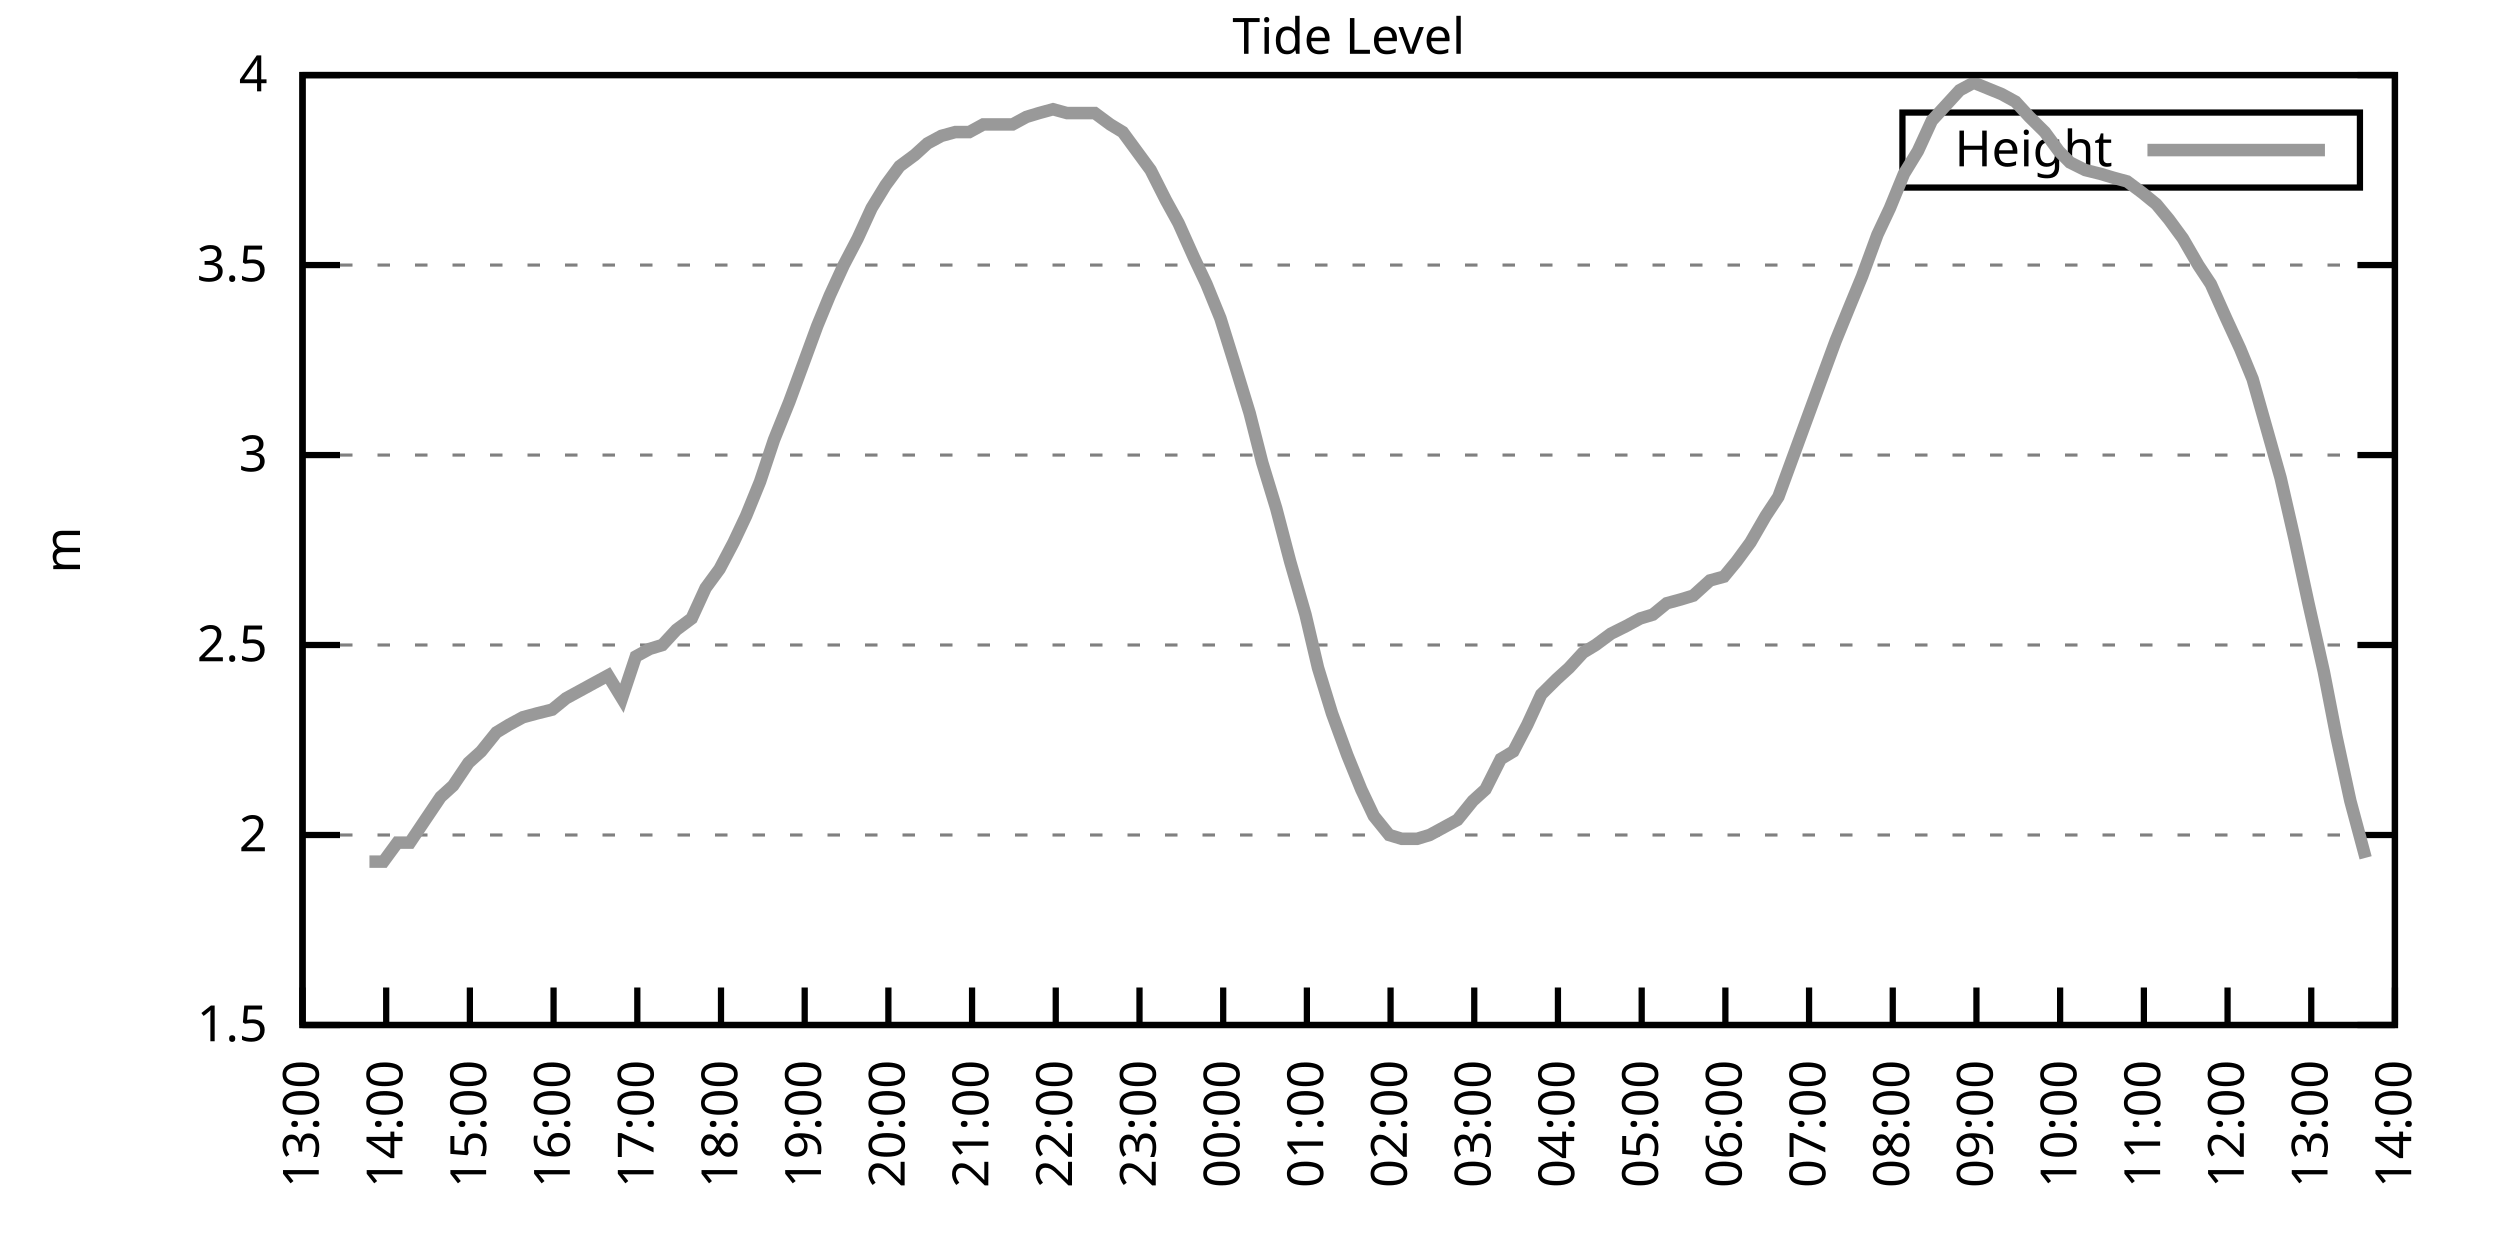
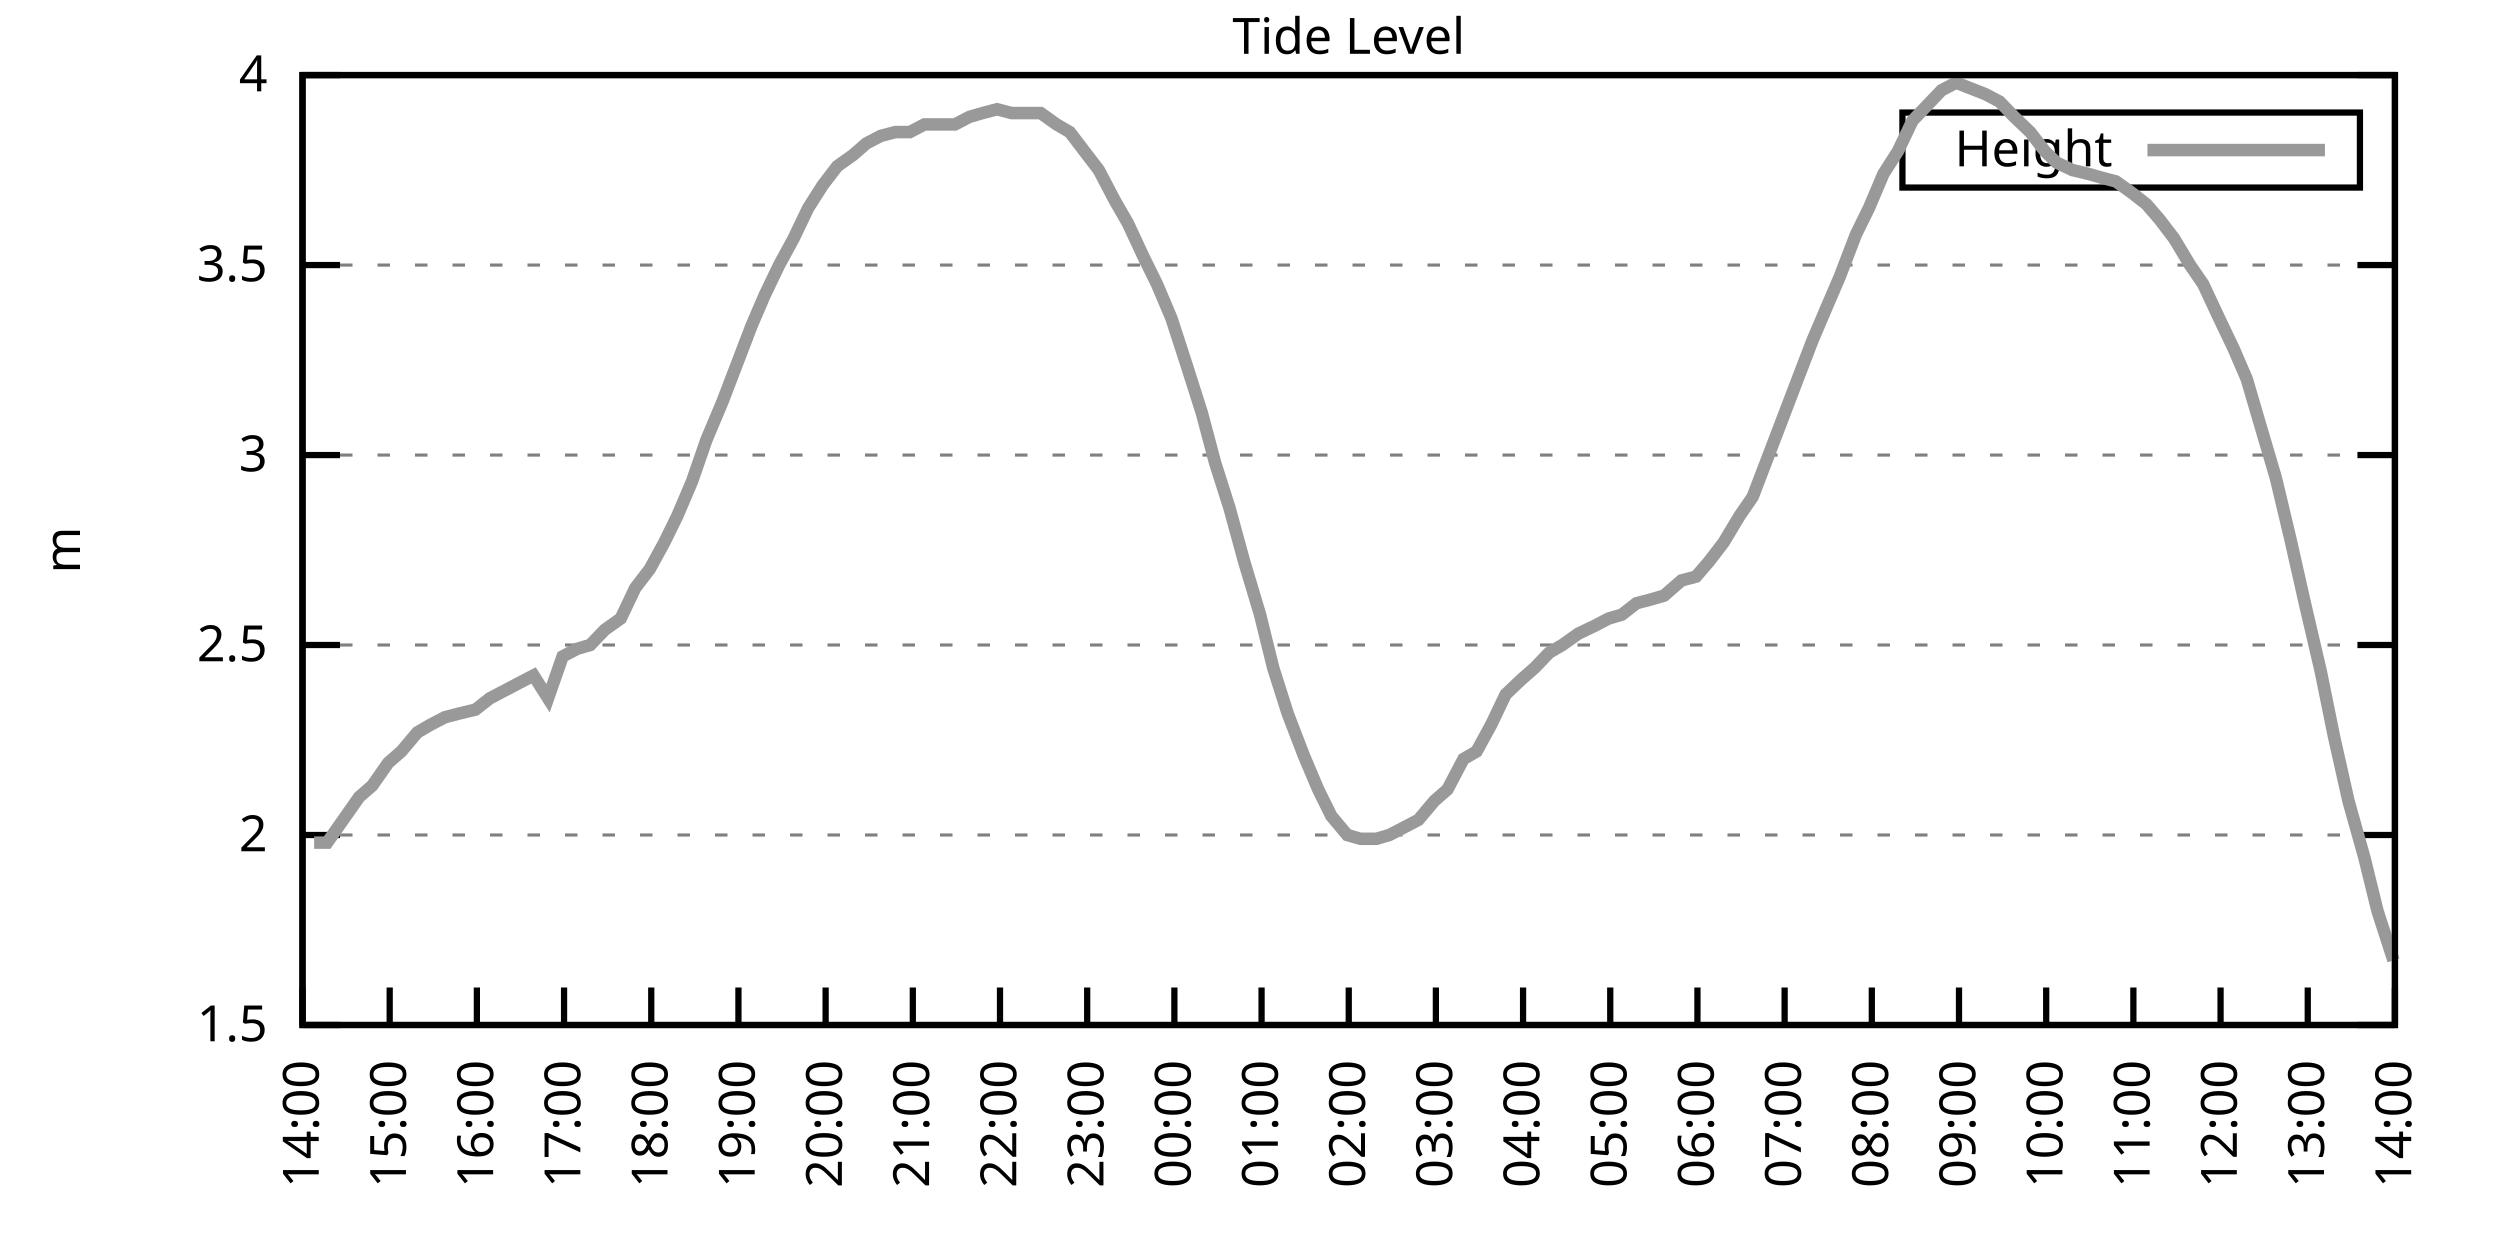
<svg xmlns="http://www.w3.org/2000/svg" xmlns:xlink="http://www.w3.org/1999/xlink" width="400" height="200" viewBox="0 0 400 200">
  <g id="gnuplot_canvas">
    <rect x="0" y="0" width="400" height="200" fill="none" />
    <defs>
      <circle id="gpDot" r="0.5" stroke-width="0.5" stroke="currentColor" />
      <path id="gpPt0" stroke-width="0.333" stroke="currentColor" d="M-1,0 h2 M0,-1 v2" />
      <path id="gpPt1" stroke-width="0.333" stroke="currentColor" d="M-1,-1 L1,1 M1,-1 L-1,1" />
      <path id="gpPt2" stroke-width="0.333" stroke="currentColor" d="M-1,0 L1,0 M0,-1 L0,1 M-1,-1 L1,1 M-1,1 L1,-1" />
      <rect id="gpPt3" stroke-width="0.333" stroke="currentColor" x="-1" y="-1" width="2" height="2" />
      <rect id="gpPt4" stroke-width="0.333" stroke="currentColor" fill="currentColor" x="-1" y="-1" width="2" height="2" />
      <circle id="gpPt5" stroke-width="0.333" stroke="currentColor" cx="0" cy="0" r="1" />
      <use xlink:href="#gpPt5" id="gpPt6" fill="currentColor" stroke="none" />
      <path id="gpPt7" stroke-width="0.333" stroke="currentColor" d="M0,-1.33 L-1.33,0.67 L1.33,0.67 z" />
      <use xlink:href="#gpPt7" id="gpPt8" fill="currentColor" stroke="none" />
      <use xlink:href="#gpPt7" id="gpPt9" stroke="currentColor" transform="rotate(180)" />
      <use xlink:href="#gpPt9" id="gpPt10" fill="currentColor" stroke="none" />
      <use xlink:href="#gpPt3" id="gpPt11" stroke="currentColor" transform="rotate(45)" />
      <use xlink:href="#gpPt11" id="gpPt12" fill="currentColor" stroke="none" />
      <path id="gpPt13" stroke-width="0.333" stroke="currentColor" d="M0,1.330 L1.265,0.411 L0.782,-1.067 L-0.782,-1.076 L-1.265,0.411 z" />
      <use xlink:href="#gpPt13" id="gpPt14" fill="currentColor" stroke="none" />
      <filter id="textbox" filterUnits="objectBoundingBox" x="0" y="0" height="1" width="1">
        <feFlood flood-color="white" flood-opacity="1" result="bgnd" />
        <feComposite in="SourceGraphic" in2="bgnd" operator="atop" />
      </filter>
      <filter id="greybox" filterUnits="objectBoundingBox" x="0" y="0" height="1" width="1">
        <feFlood flood-color="lightgrey" flood-opacity="1" result="grey" />
        <feComposite in="SourceGraphic" in2="grey" operator="atop" />
      </filter>
    </defs>
    <g fill="none" color="white" stroke="currentColor" stroke-width="1.00" stroke-linecap="butt" stroke-linejoin="miter">
</g>
    <g fill="none" color="black" stroke="currentColor" stroke-width="1.00" stroke-linecap="butt" stroke-linejoin="miter">
      <g stroke="none" shape-rendering="crispEdges">
        <polygon fill="rgb(255, 255, 255)" points="48.40,164.00 383.18,164.00 383.18,12.02 48.40,12.02 " />
      </g>
    </g>
    <g fill="none" color="black" stroke="currentColor" stroke-width="1.00" stroke-linecap="butt" stroke-linejoin="miter">
</g>
    <g fill="none" color="black" stroke="black" stroke-width="0.50" stroke-linecap="butt" stroke-linejoin="miter">
</g>
    <g fill="none" color="gray" stroke="currentColor" stroke-width="0.50" stroke-linecap="butt" stroke-linejoin="miter">
      <path stroke="gray" stroke-dasharray="2,4" class="gridline" d="M48.40,164.00 L383.19,164.00  " />
    </g>
    <g fill="none" color="gray" stroke="gray" stroke-width="1.00" stroke-linecap="butt" stroke-linejoin="miter">
</g>
    <g fill="none" color="black" stroke="currentColor" stroke-width="1.00" stroke-linecap="butt" stroke-linejoin="miter">
      <path stroke="black" d="M48.40,164.00 L54.40,164.00 M383.19,164.00 L377.19,164.00  " />
      <g transform="translate(42.80,166.60)" stroke="none" fill="black" font-family="Sans" font-size="8.00" text-anchor="end">
        <text>
          <tspan font-family="Sans"> 1.5</tspan>
        </text>
      </g>
    </g>
    <g fill="none" color="black" stroke="currentColor" stroke-width="1.00" stroke-linecap="butt" stroke-linejoin="miter">
</g>
    <g fill="none" color="black" stroke="black" stroke-width="0.50" stroke-linecap="butt" stroke-linejoin="miter">
</g>
    <g fill="none" color="gray" stroke="currentColor" stroke-width="0.50" stroke-linecap="butt" stroke-linejoin="miter">
      <path stroke="gray" stroke-dasharray="2,4" class="gridline" d="M48.40,133.60 L383.19,133.60  " />
    </g>
    <g fill="none" color="gray" stroke="gray" stroke-width="1.00" stroke-linecap="butt" stroke-linejoin="miter">
</g>
    <g fill="none" color="black" stroke="currentColor" stroke-width="1.00" stroke-linecap="butt" stroke-linejoin="miter">
      <path stroke="black" d="M48.40,133.60 L54.40,133.60 M383.19,133.60 L377.19,133.60  " />
      <g transform="translate(42.80,136.20)" stroke="none" fill="black" font-family="Sans" font-size="8.00" text-anchor="end">
        <text>
          <tspan font-family="Sans"> 2</tspan>
        </text>
      </g>
    </g>
    <g fill="none" color="black" stroke="currentColor" stroke-width="1.00" stroke-linecap="butt" stroke-linejoin="miter">
</g>
    <g fill="none" color="black" stroke="black" stroke-width="0.50" stroke-linecap="butt" stroke-linejoin="miter">
</g>
    <g fill="none" color="gray" stroke="currentColor" stroke-width="0.50" stroke-linecap="butt" stroke-linejoin="miter">
      <path stroke="gray" stroke-dasharray="2,4" class="gridline" d="M48.40,103.20 L383.19,103.20  " />
    </g>
    <g fill="none" color="gray" stroke="gray" stroke-width="1.00" stroke-linecap="butt" stroke-linejoin="miter">
</g>
    <g fill="none" color="black" stroke="currentColor" stroke-width="1.00" stroke-linecap="butt" stroke-linejoin="miter">
      <path stroke="black" d="M48.40,103.20 L54.40,103.20 M383.19,103.20 L377.19,103.20  " />
      <g transform="translate(42.80,105.80)" stroke="none" fill="black" font-family="Sans" font-size="8.00" text-anchor="end">
        <text>
          <tspan font-family="Sans"> 2.5</tspan>
        </text>
      </g>
    </g>
    <g fill="none" color="black" stroke="currentColor" stroke-width="1.00" stroke-linecap="butt" stroke-linejoin="miter">
</g>
    <g fill="none" color="black" stroke="black" stroke-width="0.50" stroke-linecap="butt" stroke-linejoin="miter">
</g>
    <g fill="none" color="gray" stroke="currentColor" stroke-width="0.50" stroke-linecap="butt" stroke-linejoin="miter">
      <path stroke="gray" stroke-dasharray="2,4" class="gridline" d="M48.40,72.81 L383.19,72.81  " />
    </g>
    <g fill="none" color="gray" stroke="gray" stroke-width="1.00" stroke-linecap="butt" stroke-linejoin="miter">
</g>
    <g fill="none" color="black" stroke="currentColor" stroke-width="1.00" stroke-linecap="butt" stroke-linejoin="miter">
      <path stroke="black" d="M48.40,72.81 L54.40,72.81 M383.19,72.81 L377.19,72.81  " />
      <g transform="translate(42.80,75.41)" stroke="none" fill="black" font-family="Sans" font-size="8.00" text-anchor="end">
        <text>
          <tspan font-family="Sans"> 3</tspan>
        </text>
      </g>
    </g>
    <g fill="none" color="black" stroke="currentColor" stroke-width="1.00" stroke-linecap="butt" stroke-linejoin="miter">
</g>
    <g fill="none" color="black" stroke="black" stroke-width="0.50" stroke-linecap="butt" stroke-linejoin="miter">
</g>
    <g fill="none" color="gray" stroke="currentColor" stroke-width="0.50" stroke-linecap="butt" stroke-linejoin="miter">
      <path stroke="gray" stroke-dasharray="2,4" class="gridline" d="M48.40,42.41 L383.19,42.41  " />
    </g>
    <g fill="none" color="gray" stroke="gray" stroke-width="1.00" stroke-linecap="butt" stroke-linejoin="miter">
</g>
    <g fill="none" color="black" stroke="currentColor" stroke-width="1.00" stroke-linecap="butt" stroke-linejoin="miter">
      <path stroke="black" d="M48.40,42.41 L54.40,42.41 M383.19,42.41 L377.19,42.41  " />
      <g transform="translate(42.80,45.01)" stroke="none" fill="black" font-family="Sans" font-size="8.00" text-anchor="end">
        <text>
          <tspan font-family="Sans"> 3.5</tspan>
        </text>
      </g>
    </g>
    <g fill="none" color="black" stroke="currentColor" stroke-width="1.00" stroke-linecap="butt" stroke-linejoin="miter">
</g>
    <g fill="none" color="black" stroke="black" stroke-width="0.50" stroke-linecap="butt" stroke-linejoin="miter">
</g>
    <g fill="none" color="gray" stroke="currentColor" stroke-width="0.50" stroke-linecap="butt" stroke-linejoin="miter">
      <path stroke="gray" stroke-dasharray="2,4" class="gridline" d="M48.40,12.01 L383.19,12.01  " />
    </g>
    <g fill="none" color="gray" stroke="gray" stroke-width="1.00" stroke-linecap="butt" stroke-linejoin="miter">
</g>
    <g fill="none" color="black" stroke="currentColor" stroke-width="1.00" stroke-linecap="butt" stroke-linejoin="miter">
      <path stroke="black" d="M48.40,12.01 L54.40,12.01 M383.19,12.01 L377.19,12.01  " />
      <g transform="translate(42.80,14.61)" stroke="none" fill="black" font-family="Sans" font-size="8.00" text-anchor="end">
        <text>
          <tspan font-family="Sans"> 4</tspan>
        </text>
      </g>
    </g>
    <g fill="none" color="black" stroke="currentColor" stroke-width="1.00" stroke-linecap="butt" stroke-linejoin="miter">
      <path stroke="black" d="M48.40,164.00 L48.40,158.00  " />
      <g transform="translate(51.00,169.60) rotate(270.00)" stroke="none" fill="black" font-family="Sans" font-size="8.00" text-anchor="end">
        <text>
-           <tspan font-family="Sans">13:00</tspan>
-         </text>
-       </g>
-     </g>
-     <g fill="none" color="black" stroke="currentColor" stroke-width="1.00" stroke-linecap="butt" stroke-linejoin="miter">
-       <path stroke="black" d="M61.79,164.00 L61.79,158.00  " />
-       <g transform="translate(64.39,169.60) rotate(270.00)" stroke="none" fill="black" font-family="Sans" font-size="8.00" text-anchor="end">
-         <text>
          <tspan font-family="Sans">14:00</tspan>
        </text>
      </g>
    </g>
    <g fill="none" color="black" stroke="currentColor" stroke-width="1.00" stroke-linecap="butt" stroke-linejoin="miter">
-       <path stroke="black" d="M75.18,164.00 L75.18,158.00  " />
-       <g transform="translate(77.78,169.60) rotate(270.00)" stroke="none" fill="black" font-family="Sans" font-size="8.00" text-anchor="end">
+       <path stroke="black" d="M62.35,164.00 L62.35,158.00  " />
+       <g transform="translate(64.95,169.60) rotate(270.00)" stroke="none" fill="black" font-family="Sans" font-size="8.00" text-anchor="end">
        <text>
          <tspan font-family="Sans">15:00</tspan>
        </text>
      </g>
    </g>
    <g fill="none" color="black" stroke="currentColor" stroke-width="1.00" stroke-linecap="butt" stroke-linejoin="miter">
-       <path stroke="black" d="M88.57,164.00 L88.57,158.00  " />
-       <g transform="translate(91.17,169.60) rotate(270.00)" stroke="none" fill="black" font-family="Sans" font-size="8.00" text-anchor="end">
+       <path stroke="black" d="M76.30,164.00 L76.30,158.00  " />
+       <g transform="translate(78.90,169.60) rotate(270.00)" stroke="none" fill="black" font-family="Sans" font-size="8.00" text-anchor="end">
        <text>
          <tspan font-family="Sans">16:00</tspan>
        </text>
      </g>
    </g>
    <g fill="none" color="black" stroke="currentColor" stroke-width="1.00" stroke-linecap="butt" stroke-linejoin="miter">
-       <path stroke="black" d="M101.97,164.00 L101.97,158.00  " />
-       <g transform="translate(104.57,169.60) rotate(270.00)" stroke="none" fill="black" font-family="Sans" font-size="8.00" text-anchor="end">
+       <path stroke="black" d="M90.25,164.00 L90.25,158.00  " />
+       <g transform="translate(92.85,169.60) rotate(270.00)" stroke="none" fill="black" font-family="Sans" font-size="8.00" text-anchor="end">
        <text>
          <tspan font-family="Sans">17:00</tspan>
        </text>
      </g>
    </g>
    <g fill="none" color="black" stroke="currentColor" stroke-width="1.00" stroke-linecap="butt" stroke-linejoin="miter">
-       <path stroke="black" d="M115.36,164.00 L115.36,158.00  " />
-       <g transform="translate(117.96,169.60) rotate(270.00)" stroke="none" fill="black" font-family="Sans" font-size="8.00" text-anchor="end">
+       <path stroke="black" d="M104.20,164.00 L104.20,158.00  " />
+       <g transform="translate(106.80,169.60) rotate(270.00)" stroke="none" fill="black" font-family="Sans" font-size="8.00" text-anchor="end">
        <text>
          <tspan font-family="Sans">18:00</tspan>
        </text>
      </g>
    </g>
    <g fill="none" color="black" stroke="currentColor" stroke-width="1.00" stroke-linecap="butt" stroke-linejoin="miter">
-       <path stroke="black" d="M128.75,164.00 L128.75,158.00  " />
-       <g transform="translate(131.35,169.60) rotate(270.00)" stroke="none" fill="black" font-family="Sans" font-size="8.00" text-anchor="end">
+       <path stroke="black" d="M118.15,164.00 L118.15,158.00  " />
+       <g transform="translate(120.75,169.60) rotate(270.00)" stroke="none" fill="black" font-family="Sans" font-size="8.00" text-anchor="end">
        <text>
          <tspan font-family="Sans">19:00</tspan>
        </text>
      </g>
    </g>
    <g fill="none" color="black" stroke="currentColor" stroke-width="1.00" stroke-linecap="butt" stroke-linejoin="miter">
-       <path stroke="black" d="M142.14,164.00 L142.14,158.00  " />
-       <g transform="translate(144.74,169.60) rotate(270.00)" stroke="none" fill="black" font-family="Sans" font-size="8.00" text-anchor="end">
+       <path stroke="black" d="M132.10,164.00 L132.10,158.00  " />
+       <g transform="translate(134.70,169.60) rotate(270.00)" stroke="none" fill="black" font-family="Sans" font-size="8.00" text-anchor="end">
        <text>
          <tspan font-family="Sans">20:00</tspan>
        </text>
      </g>
    </g>
    <g fill="none" color="black" stroke="currentColor" stroke-width="1.00" stroke-linecap="butt" stroke-linejoin="miter">
-       <path stroke="black" d="M155.53,164.00 L155.53,158.00  " />
-       <g transform="translate(158.13,169.60) rotate(270.00)" stroke="none" fill="black" font-family="Sans" font-size="8.00" text-anchor="end">
+       <path stroke="black" d="M146.05,164.00 L146.05,158.00  " />
+       <g transform="translate(148.65,169.60) rotate(270.00)" stroke="none" fill="black" font-family="Sans" font-size="8.00" text-anchor="end">
        <text>
          <tspan font-family="Sans">21:00</tspan>
        </text>
      </g>
    </g>
    <g fill="none" color="black" stroke="currentColor" stroke-width="1.00" stroke-linecap="butt" stroke-linejoin="miter">
-       <path stroke="black" d="M168.92,164.00 L168.92,158.00  " />
-       <g transform="translate(171.52,169.60) rotate(270.00)" stroke="none" fill="black" font-family="Sans" font-size="8.00" text-anchor="end">
+       <path stroke="black" d="M160.00,164.00 L160.00,158.00  " />
+       <g transform="translate(162.60,169.60) rotate(270.00)" stroke="none" fill="black" font-family="Sans" font-size="8.00" text-anchor="end">
        <text>
          <tspan font-family="Sans">22:00</tspan>
        </text>
      </g>
    </g>
    <g fill="none" color="black" stroke="currentColor" stroke-width="1.00" stroke-linecap="butt" stroke-linejoin="miter">
-       <path stroke="black" d="M182.32,164.00 L182.32,158.00  " />
-       <g transform="translate(184.92,169.60) rotate(270.00)" stroke="none" fill="black" font-family="Sans" font-size="8.00" text-anchor="end">
+       <path stroke="black" d="M173.95,164.00 L173.95,158.00  " />
+       <g transform="translate(176.55,169.60) rotate(270.00)" stroke="none" fill="black" font-family="Sans" font-size="8.00" text-anchor="end">
        <text>
          <tspan font-family="Sans">23:00</tspan>
        </text>
      </g>
    </g>
    <g fill="none" color="black" stroke="currentColor" stroke-width="1.00" stroke-linecap="butt" stroke-linejoin="miter">
-       <path stroke="black" d="M195.71,164.00 L195.71,158.00  " />
-       <g transform="translate(198.31,169.60) rotate(270.00)" stroke="none" fill="black" font-family="Sans" font-size="8.00" text-anchor="end">
+       <path stroke="black" d="M187.90,164.00 L187.90,158.00  " />
+       <g transform="translate(190.50,169.60) rotate(270.00)" stroke="none" fill="black" font-family="Sans" font-size="8.00" text-anchor="end">
        <text>
          <tspan font-family="Sans">00:00</tspan>
        </text>
      </g>
    </g>
    <g fill="none" color="black" stroke="currentColor" stroke-width="1.00" stroke-linecap="butt" stroke-linejoin="miter">
-       <path stroke="black" d="M209.10,164.00 L209.10,158.00  " />
-       <g transform="translate(211.70,169.60) rotate(270.00)" stroke="none" fill="black" font-family="Sans" font-size="8.00" text-anchor="end">
+       <path stroke="black" d="M201.85,164.00 L201.85,158.00  " />
+       <g transform="translate(204.45,169.60) rotate(270.00)" stroke="none" fill="black" font-family="Sans" font-size="8.00" text-anchor="end">
        <text>
          <tspan font-family="Sans">01:00</tspan>
        </text>
      </g>
    </g>
    <g fill="none" color="black" stroke="currentColor" stroke-width="1.00" stroke-linecap="butt" stroke-linejoin="miter">
-       <path stroke="black" d="M222.49,164.00 L222.49,158.00  " />
-       <g transform="translate(225.09,169.60) rotate(270.00)" stroke="none" fill="black" font-family="Sans" font-size="8.00" text-anchor="end">
+       <path stroke="black" d="M215.80,164.00 L215.80,158.00  " />
+       <g transform="translate(218.40,169.60) rotate(270.00)" stroke="none" fill="black" font-family="Sans" font-size="8.00" text-anchor="end">
        <text>
          <tspan font-family="Sans">02:00</tspan>
        </text>
      </g>
    </g>
    <g fill="none" color="black" stroke="currentColor" stroke-width="1.00" stroke-linecap="butt" stroke-linejoin="miter">
-       <path stroke="black" d="M235.88,164.00 L235.88,158.00  " />
-       <g transform="translate(238.48,169.60) rotate(270.00)" stroke="none" fill="black" font-family="Sans" font-size="8.00" text-anchor="end">
+       <path stroke="black" d="M229.74,164.00 L229.74,158.00  " />
+       <g transform="translate(232.34,169.60) rotate(270.00)" stroke="none" fill="black" font-family="Sans" font-size="8.00" text-anchor="end">
        <text>
          <tspan font-family="Sans">03:00</tspan>
        </text>
      </g>
    </g>
    <g fill="none" color="black" stroke="currentColor" stroke-width="1.00" stroke-linecap="butt" stroke-linejoin="miter">
-       <path stroke="black" d="M249.27,164.00 L249.27,158.00  " />
-       <g transform="translate(251.87,169.60) rotate(270.00)" stroke="none" fill="black" font-family="Sans" font-size="8.00" text-anchor="end">
+       <path stroke="black" d="M243.69,164.00 L243.69,158.00  " />
+       <g transform="translate(246.29,169.60) rotate(270.00)" stroke="none" fill="black" font-family="Sans" font-size="8.00" text-anchor="end">
        <text>
          <tspan font-family="Sans">04:00</tspan>
        </text>
      </g>
    </g>
    <g fill="none" color="black" stroke="currentColor" stroke-width="1.00" stroke-linecap="butt" stroke-linejoin="miter">
-       <path stroke="black" d="M262.67,164.00 L262.67,158.00  " />
-       <g transform="translate(265.27,169.60) rotate(270.00)" stroke="none" fill="black" font-family="Sans" font-size="8.00" text-anchor="end">
+       <path stroke="black" d="M257.64,164.00 L257.64,158.00  " />
+       <g transform="translate(260.24,169.60) rotate(270.00)" stroke="none" fill="black" font-family="Sans" font-size="8.00" text-anchor="end">
        <text>
          <tspan font-family="Sans">05:00</tspan>
        </text>
      </g>
    </g>
    <g fill="none" color="black" stroke="currentColor" stroke-width="1.00" stroke-linecap="butt" stroke-linejoin="miter">
-       <path stroke="black" d="M276.06,164.00 L276.06,158.00  " />
-       <g transform="translate(278.66,169.60) rotate(270.00)" stroke="none" fill="black" font-family="Sans" font-size="8.00" text-anchor="end">
+       <path stroke="black" d="M271.59,164.00 L271.59,158.00  " />
+       <g transform="translate(274.19,169.60) rotate(270.00)" stroke="none" fill="black" font-family="Sans" font-size="8.00" text-anchor="end">
        <text>
          <tspan font-family="Sans">06:00</tspan>
        </text>
      </g>
    </g>
    <g fill="none" color="black" stroke="currentColor" stroke-width="1.00" stroke-linecap="butt" stroke-linejoin="miter">
-       <path stroke="black" d="M289.45,164.00 L289.45,158.00  " />
-       <g transform="translate(292.05,169.60) rotate(270.00)" stroke="none" fill="black" font-family="Sans" font-size="8.00" text-anchor="end">
+       <path stroke="black" d="M285.54,164.00 L285.54,158.00  " />
+       <g transform="translate(288.14,169.60) rotate(270.00)" stroke="none" fill="black" font-family="Sans" font-size="8.00" text-anchor="end">
        <text>
          <tspan font-family="Sans">07:00</tspan>
        </text>
      </g>
    </g>
    <g fill="none" color="black" stroke="currentColor" stroke-width="1.00" stroke-linecap="butt" stroke-linejoin="miter">
-       <path stroke="black" d="M302.84,164.00 L302.84,158.00  " />
-       <g transform="translate(305.44,169.60) rotate(270.00)" stroke="none" fill="black" font-family="Sans" font-size="8.00" text-anchor="end">
+       <path stroke="black" d="M299.49,164.00 L299.49,158.00  " />
+       <g transform="translate(302.09,169.60) rotate(270.00)" stroke="none" fill="black" font-family="Sans" font-size="8.00" text-anchor="end">
        <text>
          <tspan font-family="Sans">08:00</tspan>
        </text>
      </g>
    </g>
    <g fill="none" color="black" stroke="currentColor" stroke-width="1.00" stroke-linecap="butt" stroke-linejoin="miter">
-       <path stroke="black" d="M316.23,164.00 L316.23,158.00  " />
-       <g transform="translate(318.83,169.60) rotate(270.00)" stroke="none" fill="black" font-family="Sans" font-size="8.00" text-anchor="end">
+       <path stroke="black" d="M313.44,164.00 L313.44,158.00  " />
+       <g transform="translate(316.04,169.60) rotate(270.00)" stroke="none" fill="black" font-family="Sans" font-size="8.00" text-anchor="end">
        <text>
          <tspan font-family="Sans">09:00</tspan>
        </text>
      </g>
    </g>
    <g fill="none" color="black" stroke="currentColor" stroke-width="1.00" stroke-linecap="butt" stroke-linejoin="miter">
-       <path stroke="black" d="M329.62,164.00 L329.62,158.00  " />
-       <g transform="translate(332.22,169.60) rotate(270.00)" stroke="none" fill="black" font-family="Sans" font-size="8.00" text-anchor="end">
+       <path stroke="black" d="M327.39,164.00 L327.39,158.00  " />
+       <g transform="translate(329.99,169.60) rotate(270.00)" stroke="none" fill="black" font-family="Sans" font-size="8.00" text-anchor="end">
        <text>
          <tspan font-family="Sans">10:00</tspan>
        </text>
      </g>
    </g>
    <g fill="none" color="black" stroke="currentColor" stroke-width="1.00" stroke-linecap="butt" stroke-linejoin="miter">
-       <path stroke="black" d="M343.02,164.00 L343.02,158.00  " />
-       <g transform="translate(345.62,169.60) rotate(270.00)" stroke="none" fill="black" font-family="Sans" font-size="8.00" text-anchor="end">
+       <path stroke="black" d="M341.34,164.00 L341.34,158.00  " />
+       <g transform="translate(343.94,169.60) rotate(270.00)" stroke="none" fill="black" font-family="Sans" font-size="8.00" text-anchor="end">
        <text>
          <tspan font-family="Sans">11:00</tspan>
        </text>
      </g>
    </g>
    <g fill="none" color="black" stroke="currentColor" stroke-width="1.00" stroke-linecap="butt" stroke-linejoin="miter">
-       <path stroke="black" d="M356.41,164.00 L356.41,158.00  " />
-       <g transform="translate(359.01,169.60) rotate(270.00)" stroke="none" fill="black" font-family="Sans" font-size="8.00" text-anchor="end">
+       <path stroke="black" d="M355.29,164.00 L355.29,158.00  " />
+       <g transform="translate(357.89,169.60) rotate(270.00)" stroke="none" fill="black" font-family="Sans" font-size="8.00" text-anchor="end">
        <text>
          <tspan font-family="Sans">12:00</tspan>
        </text>
      </g>
    </g>
    <g fill="none" color="black" stroke="currentColor" stroke-width="1.00" stroke-linecap="butt" stroke-linejoin="miter">
-       <path stroke="black" d="M369.80,164.00 L369.80,158.00  " />
-       <g transform="translate(372.40,169.60) rotate(270.00)" stroke="none" fill="black" font-family="Sans" font-size="8.00" text-anchor="end">
+       <path stroke="black" d="M369.24,164.00 L369.24,158.00  " />
+       <g transform="translate(371.84,169.60) rotate(270.00)" stroke="none" fill="black" font-family="Sans" font-size="8.00" text-anchor="end">
        <text>
          <tspan font-family="Sans">13:00</tspan>
        </text>
      </g>
    </g>
    <g fill="none" color="black" stroke="currentColor" stroke-width="1.00" stroke-linecap="butt" stroke-linejoin="miter">
      <path stroke="black" d="M383.19,164.00 L383.19,158.00  " />
      <g transform="translate(385.79,169.60) rotate(270.00)" stroke="none" fill="black" font-family="Sans" font-size="8.00" text-anchor="end">
        <text>
          <tspan font-family="Sans">14:00</tspan>
        </text>
      </g>
    </g>
    <g fill="none" color="black" stroke="currentColor" stroke-width="1.00" stroke-linecap="butt" stroke-linejoin="miter">
</g>
    <g fill="none" color="black" stroke="currentColor" stroke-width="1.00" stroke-linecap="butt" stroke-linejoin="miter">
      <path stroke="black" d="M48.40,12.01 L48.40,164.00 L383.19,164.00 L383.19,12.01 L48.40,12.01 Z  " />
    </g>
    <g fill="none" color="black" stroke="currentColor" stroke-width="1.00" stroke-linecap="butt" stroke-linejoin="miter">
</g>
    <g fill="none" color="black" stroke="currentColor" stroke-width="1.00" stroke-linecap="butt" stroke-linejoin="miter">
      <path stroke="black" d="M304.39,30.01 L304.39,18.01 L377.59,18.01 L377.59,30.01 L304.39,30.01 Z  " />
    </g>
    <g id="Tide_level_plot_1">
      <g fill="none" color="white" stroke="black" stroke-width="2.00" stroke-linecap="butt" stroke-linejoin="miter">
</g>
      <g fill="none" color="black" stroke="currentColor" stroke-width="2.00" stroke-linecap="butt" stroke-linejoin="miter">
        <g transform="translate(337.99,26.61)" stroke="none" fill="black" font-family="Sans" font-size="8.00" text-anchor="end">
          <text>
            <tspan font-family="Sans">Height</tspan>
          </text>
        </g>
      </g>
      <g fill="none" color="black" stroke="currentColor" stroke-width="2.00" stroke-linecap="butt" stroke-linejoin="miter">
-         <path stroke="rgb(153, 153, 153)" d="M343.59,24.01 L371.99,24.01 M59.11,137.86 L61.35,137.86 L63.58,134.82 L65.59,134.82 L68.04,131.17 L70.50,127.52   L72.50,125.70 L74.96,122.05 L76.97,120.23 L79.42,117.19 L81.43,115.97 L83.66,114.76 L85.90,114.15 L88.35,113.54   L90.58,111.72 L92.82,110.50 L95.05,109.28 L97.28,108.07 L99.51,111.72 L101.74,105.03 L103.98,103.81 L105.98,103.20   L108.22,100.77 L110.67,98.95 L112.90,94.08 L115.13,91.04 L117.37,86.79 L119.38,82.53 L121.61,77.06 L123.84,70.37   L126.29,64.29 L128.53,58.21 L130.76,52.14 L132.77,47.27 L135.00,42.41 L137.23,38.15 L139.46,33.29 L141.69,29.64   L143.93,26.60 L146.38,24.78 L148.39,22.95 L150.62,21.74 L152.85,21.13 L155.09,21.13 L157.32,19.91 L159.33,19.91   L162.01,19.91 L164.24,18.70 L166.25,18.09 L168.48,17.48 L170.71,18.09 L173.17,18.09 L175.17,18.09 L177.63,19.91   L179.64,21.13 L181.87,24.17 L184.10,27.21 L186.56,32.07 L188.57,35.72 L191.02,41.19 L193.03,45.45 L195.26,50.92   L197.72,58.82 L199.95,66.12 L201.96,74.02 L204.19,81.32 L206.42,89.83 L208.88,98.34 L210.88,106.85 L213.12,114.15   L215.57,120.83 L217.80,126.31 L219.81,130.56 L222.27,133.60 L224.28,134.21 L226.73,134.21 L228.74,133.60 L230.97,132.39   L233.20,131.17 L235.66,128.13 L237.67,126.31 L240.12,121.44 L242.13,120.23 L244.36,115.97 L246.60,111.11 L249.05,108.68   L251.06,106.85 L253.29,104.42 L255.30,103.20 L257.76,101.38 L260.21,100.16 L262.44,98.95 L264.45,98.34 L266.68,96.52   L268.92,95.91 L270.92,95.30 L273.60,92.87 L275.83,92.26 L277.84,89.83 L280.07,86.79 L282.53,82.53 L284.54,79.49   L286.99,72.81 L289.00,67.33 L291.23,61.25 L293.69,54.57 L295.92,49.10 L297.93,44.23 L300.39,37.54 L302.39,33.29   L304.63,27.82 L306.86,24.17 L309.09,19.31 L311.32,16.87 L313.55,14.44 L315.79,13.23 L320.25,15.05 L322.48,16.27   L324.71,18.70 L327.17,21.13 L329.40,24.17 L331.19,25.99 L333.64,27.21 L336.10,27.82 L338.10,28.42 L340.34,29.03   L342.79,30.86 L345.02,32.68 L347.03,35.11 L349.26,38.15 L351.72,42.41 L353.73,45.45 L356.18,50.92 L358.42,55.78   L360.42,60.65 L362.66,68.55 L364.89,76.45 L367.12,86.18 L369.35,96.52 L371.81,107.46 L373.82,117.80 L376.05,128.13   L378.50,137.25  " />
+         <path stroke="rgb(153, 153, 153)" d="M343.59,24.01 L371.99,24.01 M50.26,134.82 L52.35,134.82 L54.91,131.17 L57.47,127.52 L59.56,125.70 L62.12,122.05   L64.21,120.23 L66.77,117.19 L68.86,115.97 L71.18,114.76 L73.51,114.15 L76.07,113.54 L78.39,111.72 L80.72,110.50   L83.04,109.28 L85.37,108.07 L87.69,111.72 L90.02,105.03 L92.34,103.81 L94.43,103.20 L96.76,100.77 L99.32,98.95   L101.64,94.08 L103.97,91.04 L106.29,86.79 L108.38,82.53 L110.71,77.06 L113.03,70.37 L115.59,64.29 L117.92,58.21   L120.24,52.14 L122.33,47.27 L124.66,42.41 L126.98,38.15 L129.31,33.29 L131.63,29.64 L133.96,26.60 L136.51,24.78   L138.61,22.95 L140.93,21.74 L143.26,21.13 L145.58,21.13 L147.91,19.91 L150.00,19.91 L152.79,19.91 L155.11,18.70   L157.21,18.09 L159.53,17.48 L161.86,18.09 L164.41,18.09 L166.51,18.09 L169.06,19.91 L171.16,21.13 L173.48,24.17   L175.81,27.21 L178.36,32.07 L180.46,35.72 L183.01,41.19 L185.11,45.45 L187.43,50.92 L189.99,58.82 L192.31,66.12   L194.41,74.02 L196.73,81.32 L199.06,89.83 L201.61,98.34 L203.71,106.85 L206.03,114.15 L208.59,120.83 L210.91,126.31   L213.01,130.56 L215.56,133.60 L217.65,134.21 L220.21,134.21 L222.30,133.60 L224.63,132.39 L226.95,131.17 L229.51,128.13   L231.60,126.31 L234.16,121.44 L236.25,120.23 L238.58,115.97 L240.90,111.11 L243.46,108.68 L245.55,106.85 L247.88,104.42   L249.97,103.20 L252.53,101.38 L255.09,100.16 L257.41,98.95 L259.50,98.34 L261.83,96.52 L264.15,95.91 L266.25,95.30   L269.04,92.87 L271.36,92.26 L273.45,89.83 L275.78,86.79 L278.34,82.53 L280.43,79.49 L282.99,72.81 L285.08,67.33   L287.40,61.25 L289.96,54.57 L292.29,49.10 L294.38,44.23 L296.94,37.54 L299.03,33.29 L301.35,27.82 L303.68,24.17   L306.00,19.31 L308.33,16.87 L310.65,14.44 L312.98,13.23 L317.63,15.05 L319.95,16.27 L322.28,18.70 L324.83,21.13   L327.16,24.17 L329.02,25.99 L331.58,27.21 L334.13,27.82 L336.23,28.42 L338.55,29.03 L341.11,30.86 L343.43,32.68   L345.53,35.11 L347.85,38.15 L350.41,42.41 L352.50,45.45 L355.06,50.92 L357.38,55.78 L359.48,60.65 L361.80,68.55   L364.13,76.45 L366.45,86.18 L368.78,96.52 L371.33,107.46 L373.43,117.80 L375.75,128.13 L378.31,137.25 L380.40,145.76   L382.96,153.66  " />
      </g>
    </g>
    <g fill="none" color="black" stroke="currentColor" stroke-width="2.00" stroke-linecap="butt" stroke-linejoin="miter">
</g>
    <g fill="none" color="black" stroke="black" stroke-width="1.00" stroke-linecap="butt" stroke-linejoin="miter">
</g>
    <g fill="none" color="black" stroke="currentColor" stroke-width="1.00" stroke-linecap="butt" stroke-linejoin="miter">
      <path stroke="black" d="M48.40,12.01 L48.40,164.00 L383.19,164.00 L383.19,12.01 L48.40,12.01 Z  " />
      <g transform="translate(12.80,88.01) rotate(270.00)" stroke="none" fill="black" font-family="Sans" font-size="8.00" text-anchor="middle">
        <text>
          <tspan font-family="Sans">m</tspan>
        </text>
      </g>
    </g>
    <g fill="none" color="black" stroke="currentColor" stroke-width="1.00" stroke-linecap="butt" stroke-linejoin="miter">
</g>
    <g fill="none" color="black" stroke="currentColor" stroke-width="1.00" stroke-linecap="butt" stroke-linejoin="miter">
      <g transform="translate(215.79,8.61)" stroke="none" fill="black" font-family="Sans" font-size="8.00" text-anchor="middle">
        <text>
          <tspan font-family="Sans">Tide Level</tspan>
        </text>
      </g>
    </g>
    <g fill="none" color="black" stroke="currentColor" stroke-width="1.00" stroke-linecap="butt" stroke-linejoin="miter">
</g>
  </g>
</svg>
